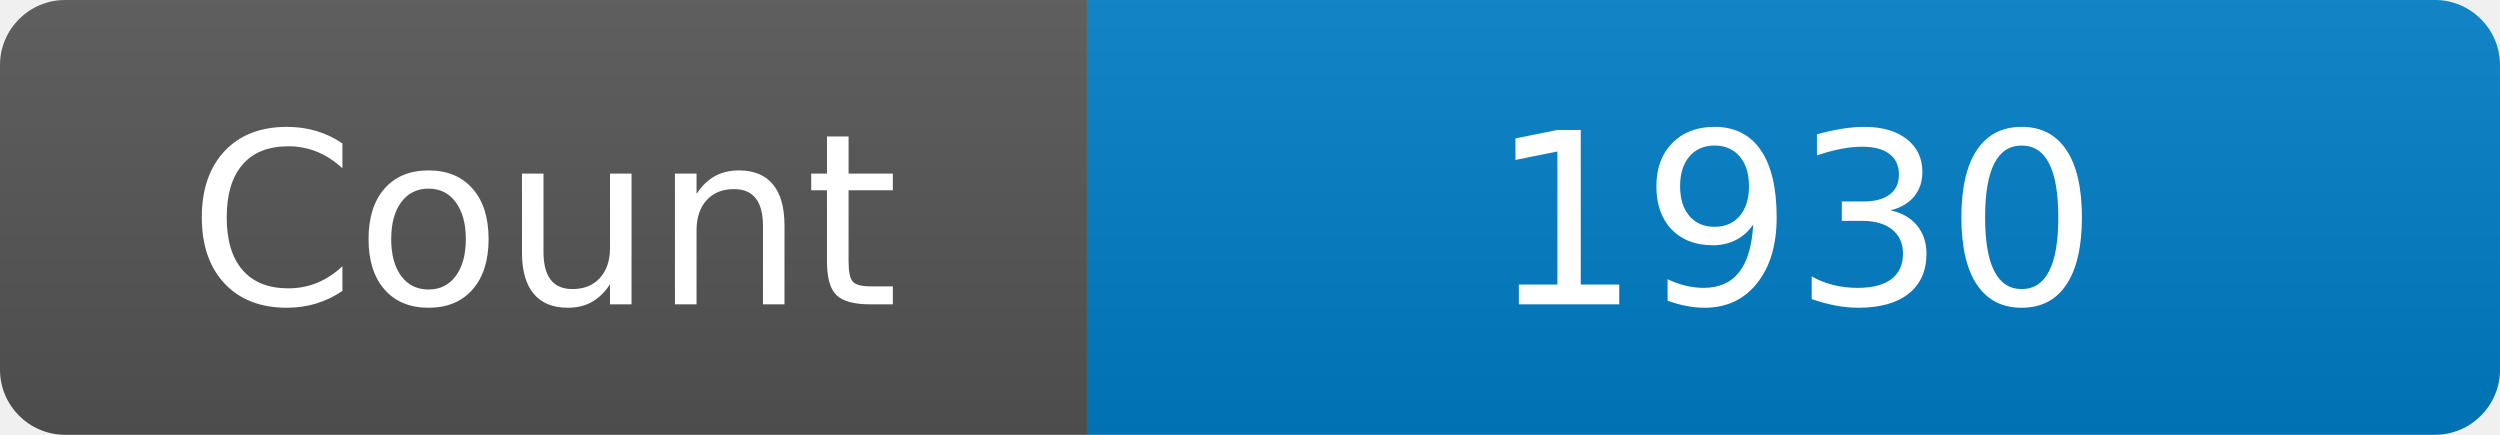
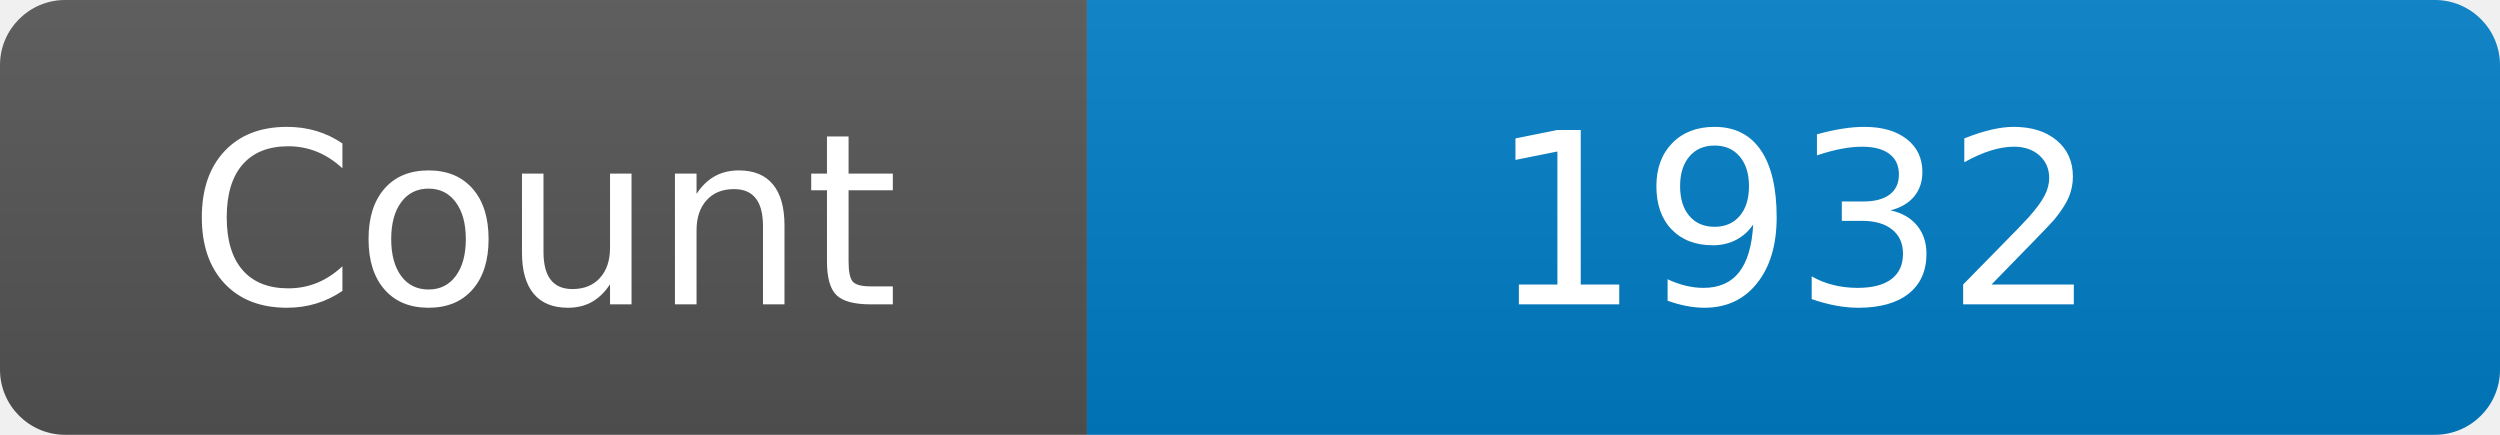
<svg xmlns="http://www.w3.org/2000/svg" width="115" height="20" role="img" aria-label="Maintained?: yes">
  <linearGradient id="s" x2="0" y2="100%">
    <stop offset="0" stop-color="#bbb" stop-opacity=".1" />
    <stop offset="1" stop-opacity=".1" />
  </linearGradient>
  <clipPath id="r">
    <rect width="115" height="20" rx="3" fill="#fff" />
  </clipPath>
  <g clip-path="url(#r)">
    <rect width="50" height="20" fill="#555" />
    <rect x="50" width="160" height="20" fill="#007ec6" />
    <rect width="115" height="20" fill="url(#s)" />
  </g>
  <g fill="#fff" text-anchor="middle" font-family="Verdana,Geneva,DejaVu Sans,sans-serif" font-size="110">
    <text x="250" y="140" transform="scale(.1)" fill="#fff">Count</text>
-     <text x="825" y="140" transform="scale(.1)" fill="#fff">1930</text>
+     <text x="825" y="140" transform="scale(.1)" fill="#fff">1932</text>
  </g>
</svg>
